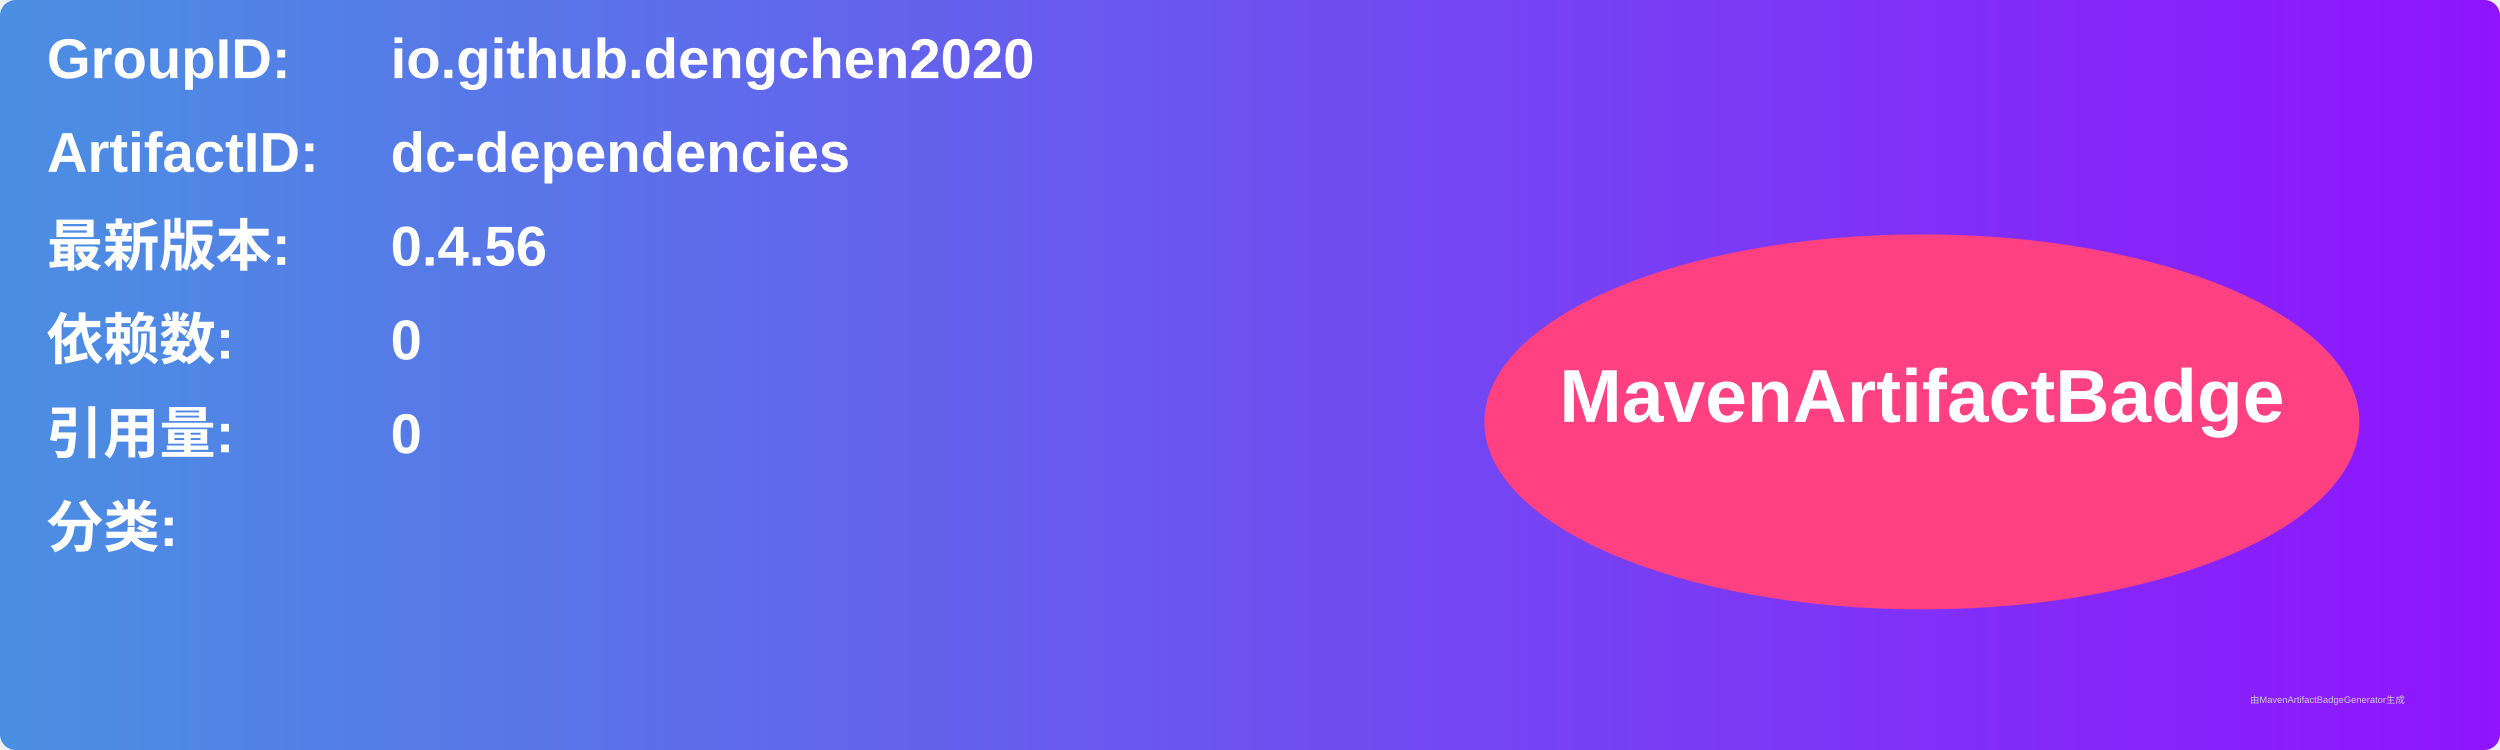
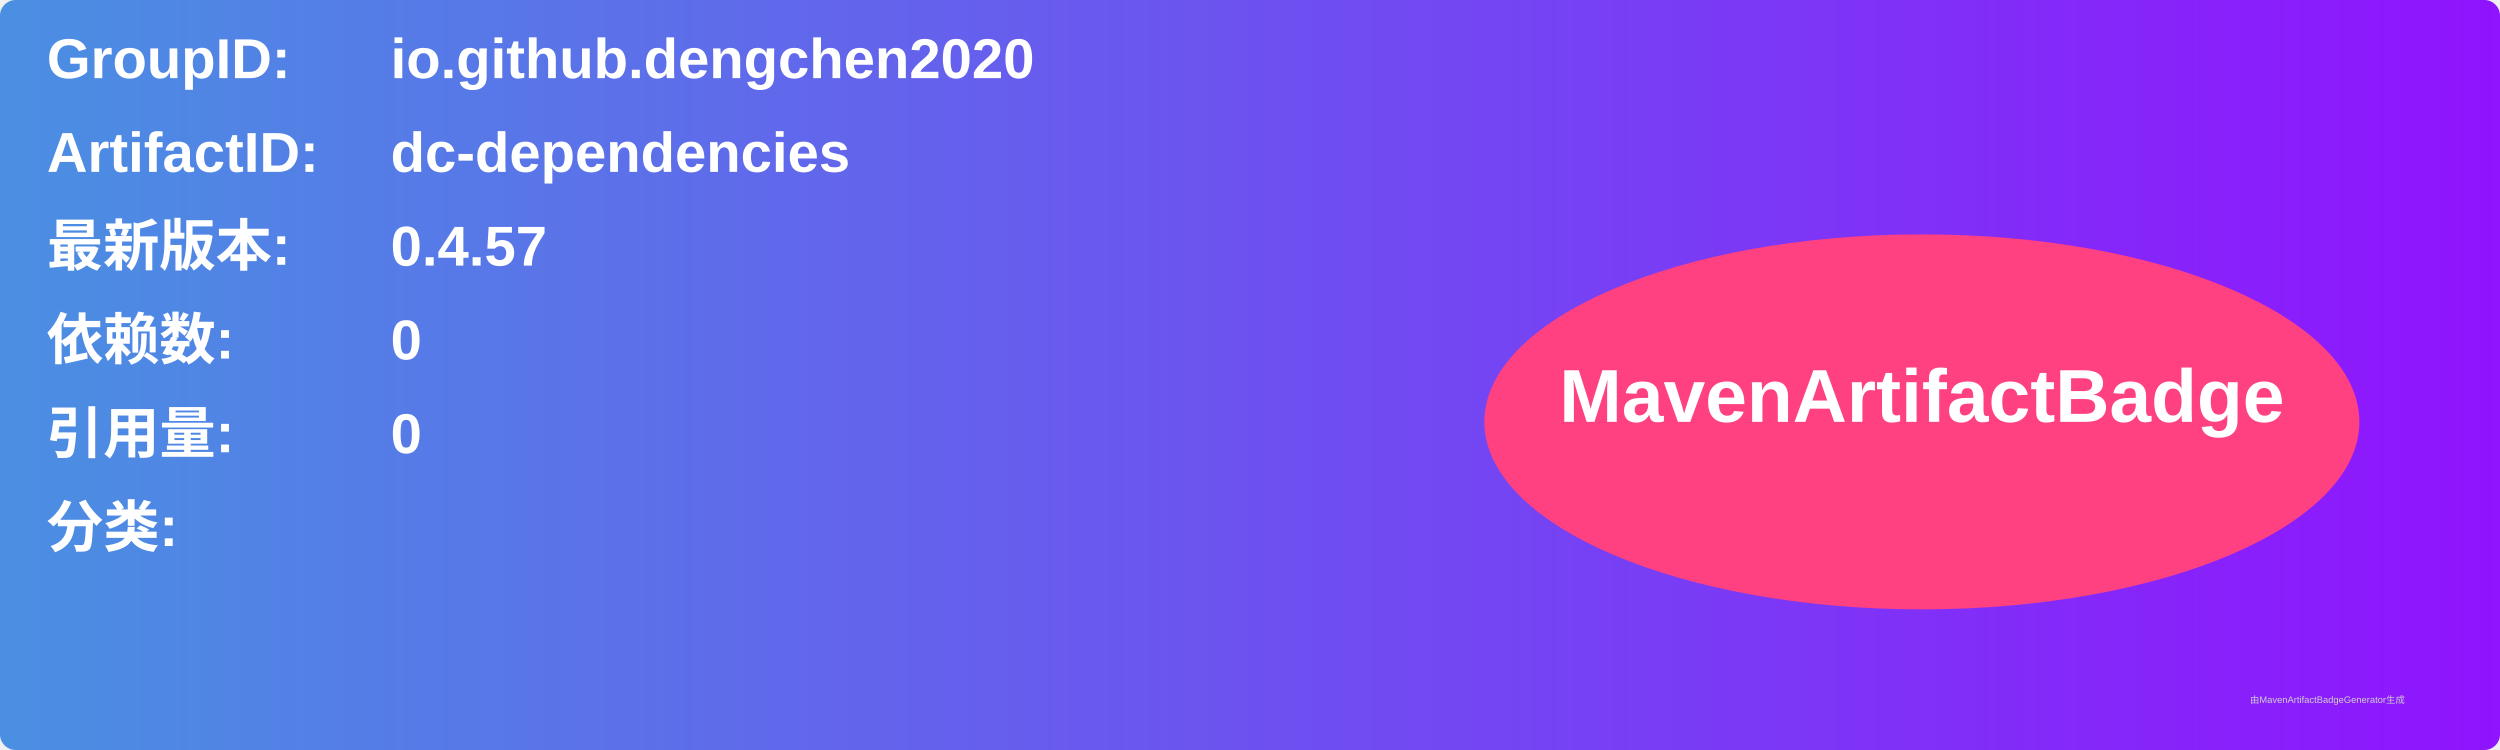
<svg xmlns="http://www.w3.org/2000/svg" width="800" height="240" viewBox="0 0 800 240">
  <linearGradient id="grad" x1="0%" y1="0%" x2="100%" y2="0%">
    <stop offset="0%" stop-color="#4a90e2" />
    <stop offset="100%" stop-color="#9013fe" />
  </linearGradient>
  <rect width="100%" height="100%" rx="5" ry="5" fill="url(#grad)" />
  <g transform="translate(15, 15)">
    <text x="0" y="10" font-family="Arial" font-size="18" fill="white" font-weight="bold" width="260">GroupID:</text>
    <text x="110" y="10" font-family="Arial" font-size="18" fill="white" font-weight="bold" width="460">io.github.dengchen2020</text>
    <text x="0" y="40" font-family="Arial" font-size="18" fill="white" font-weight="bold" width="260">ArtifactID:</text>
    <text x="110" y="40" font-family="Arial" font-size="18" fill="white" font-weight="bold" width="460">dc-dependencies</text>
    <text x="0" y="70" font-family="Arial" font-size="18" fill="white" font-weight="bold">最新版本:</text>
    <text x="110" y="70" font-family="Arial" font-size="18" fill="white" font-weight="bold">
-       <tspan font-weight="bold">0.4.56</tspan>
+       <tspan font-weight="bold">0.4.57</tspan>
    </text>
    <text x="0" y="100" font-family="Arial" font-size="18" fill="white" font-weight="bold">依赖数: </text>
    <text x="110" y="100" font-family="Arial" font-size="18" fill="white">
      <tspan font-weight="bold">0</tspan>
    </text>
    <text x="0" y="130" font-family="Arial" font-size="18" fill="white" font-weight="bold">引用量: </text>
    <text x="110" y="130" font-family="Arial" font-size="18" fill="white">
      <tspan font-weight="bold">0</tspan>
    </text>
    <text x="0" y="160" font-family="Arial" font-size="18" fill="white" font-weight="bold">分类:</text>
    <text x="10" y="190" font-family="Arial" font-size="10" fill="white">
      <tspan font-weight="bold" />
    </text>
    <ellipse cx="600" cy="120" rx="140" ry="60" fill="#ff4081" />
    <text x="600" y="120" text-anchor="middle" font-family="Arial" font-size="24" fill="white" font-weight="bold">MavenArtifactBadge</text>
  </g>
  <text x="720" y="225" font-family="Arial" font-size="3" fill="#d0d0d0">由MavenArtifactBadgeGenerator生成</text>
</svg>
